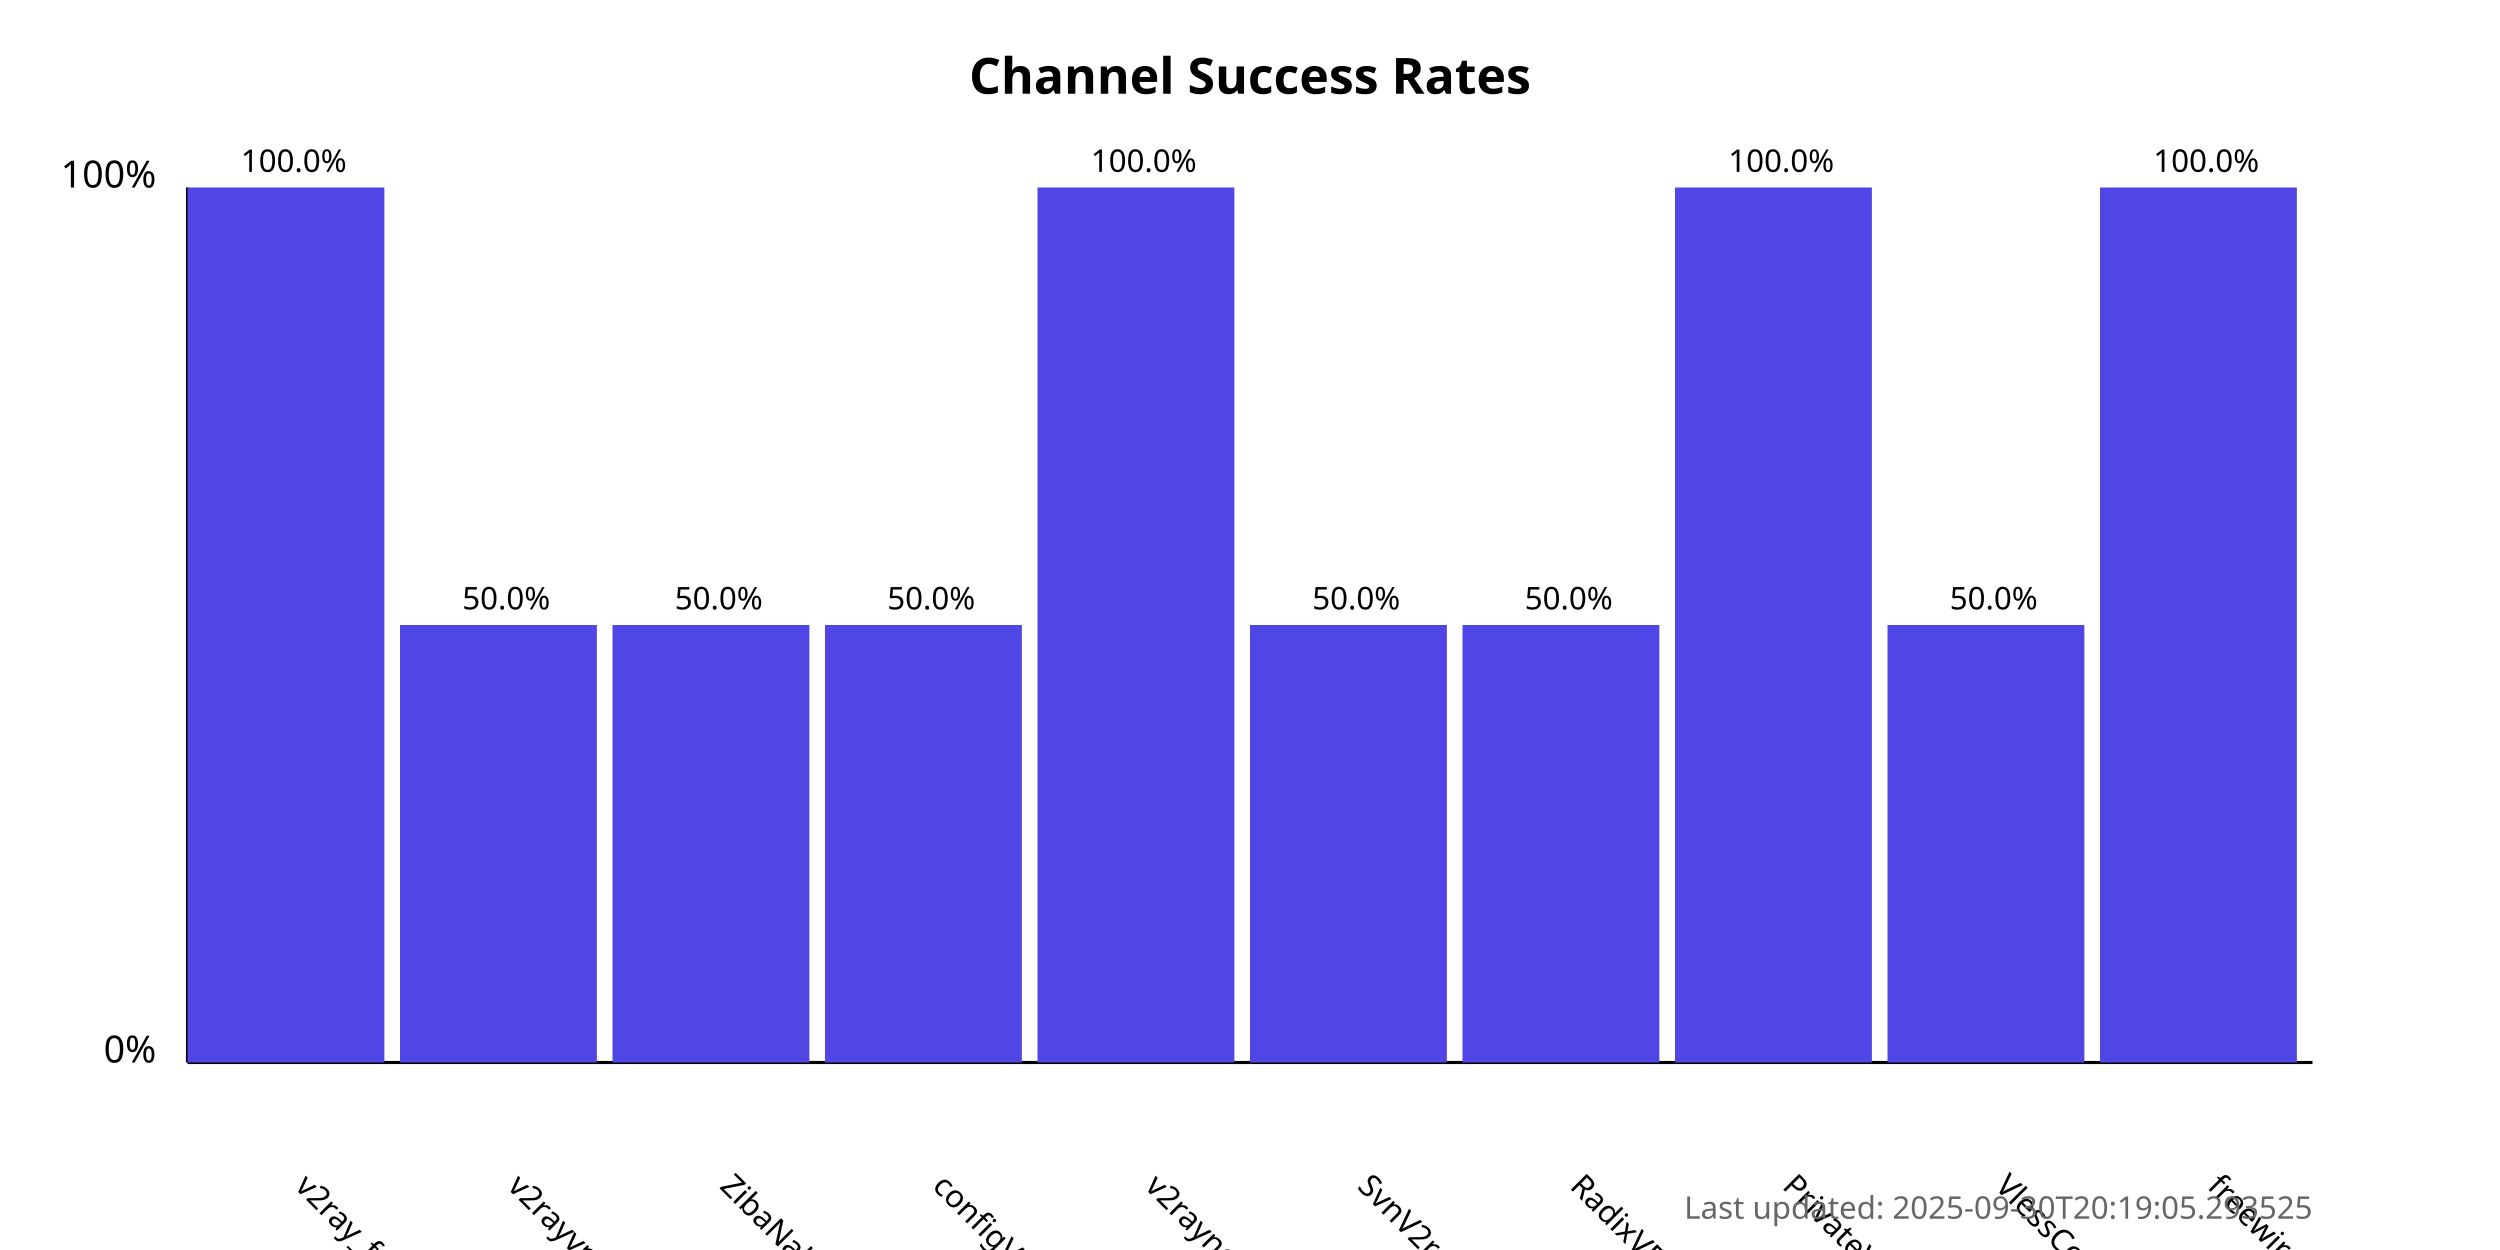
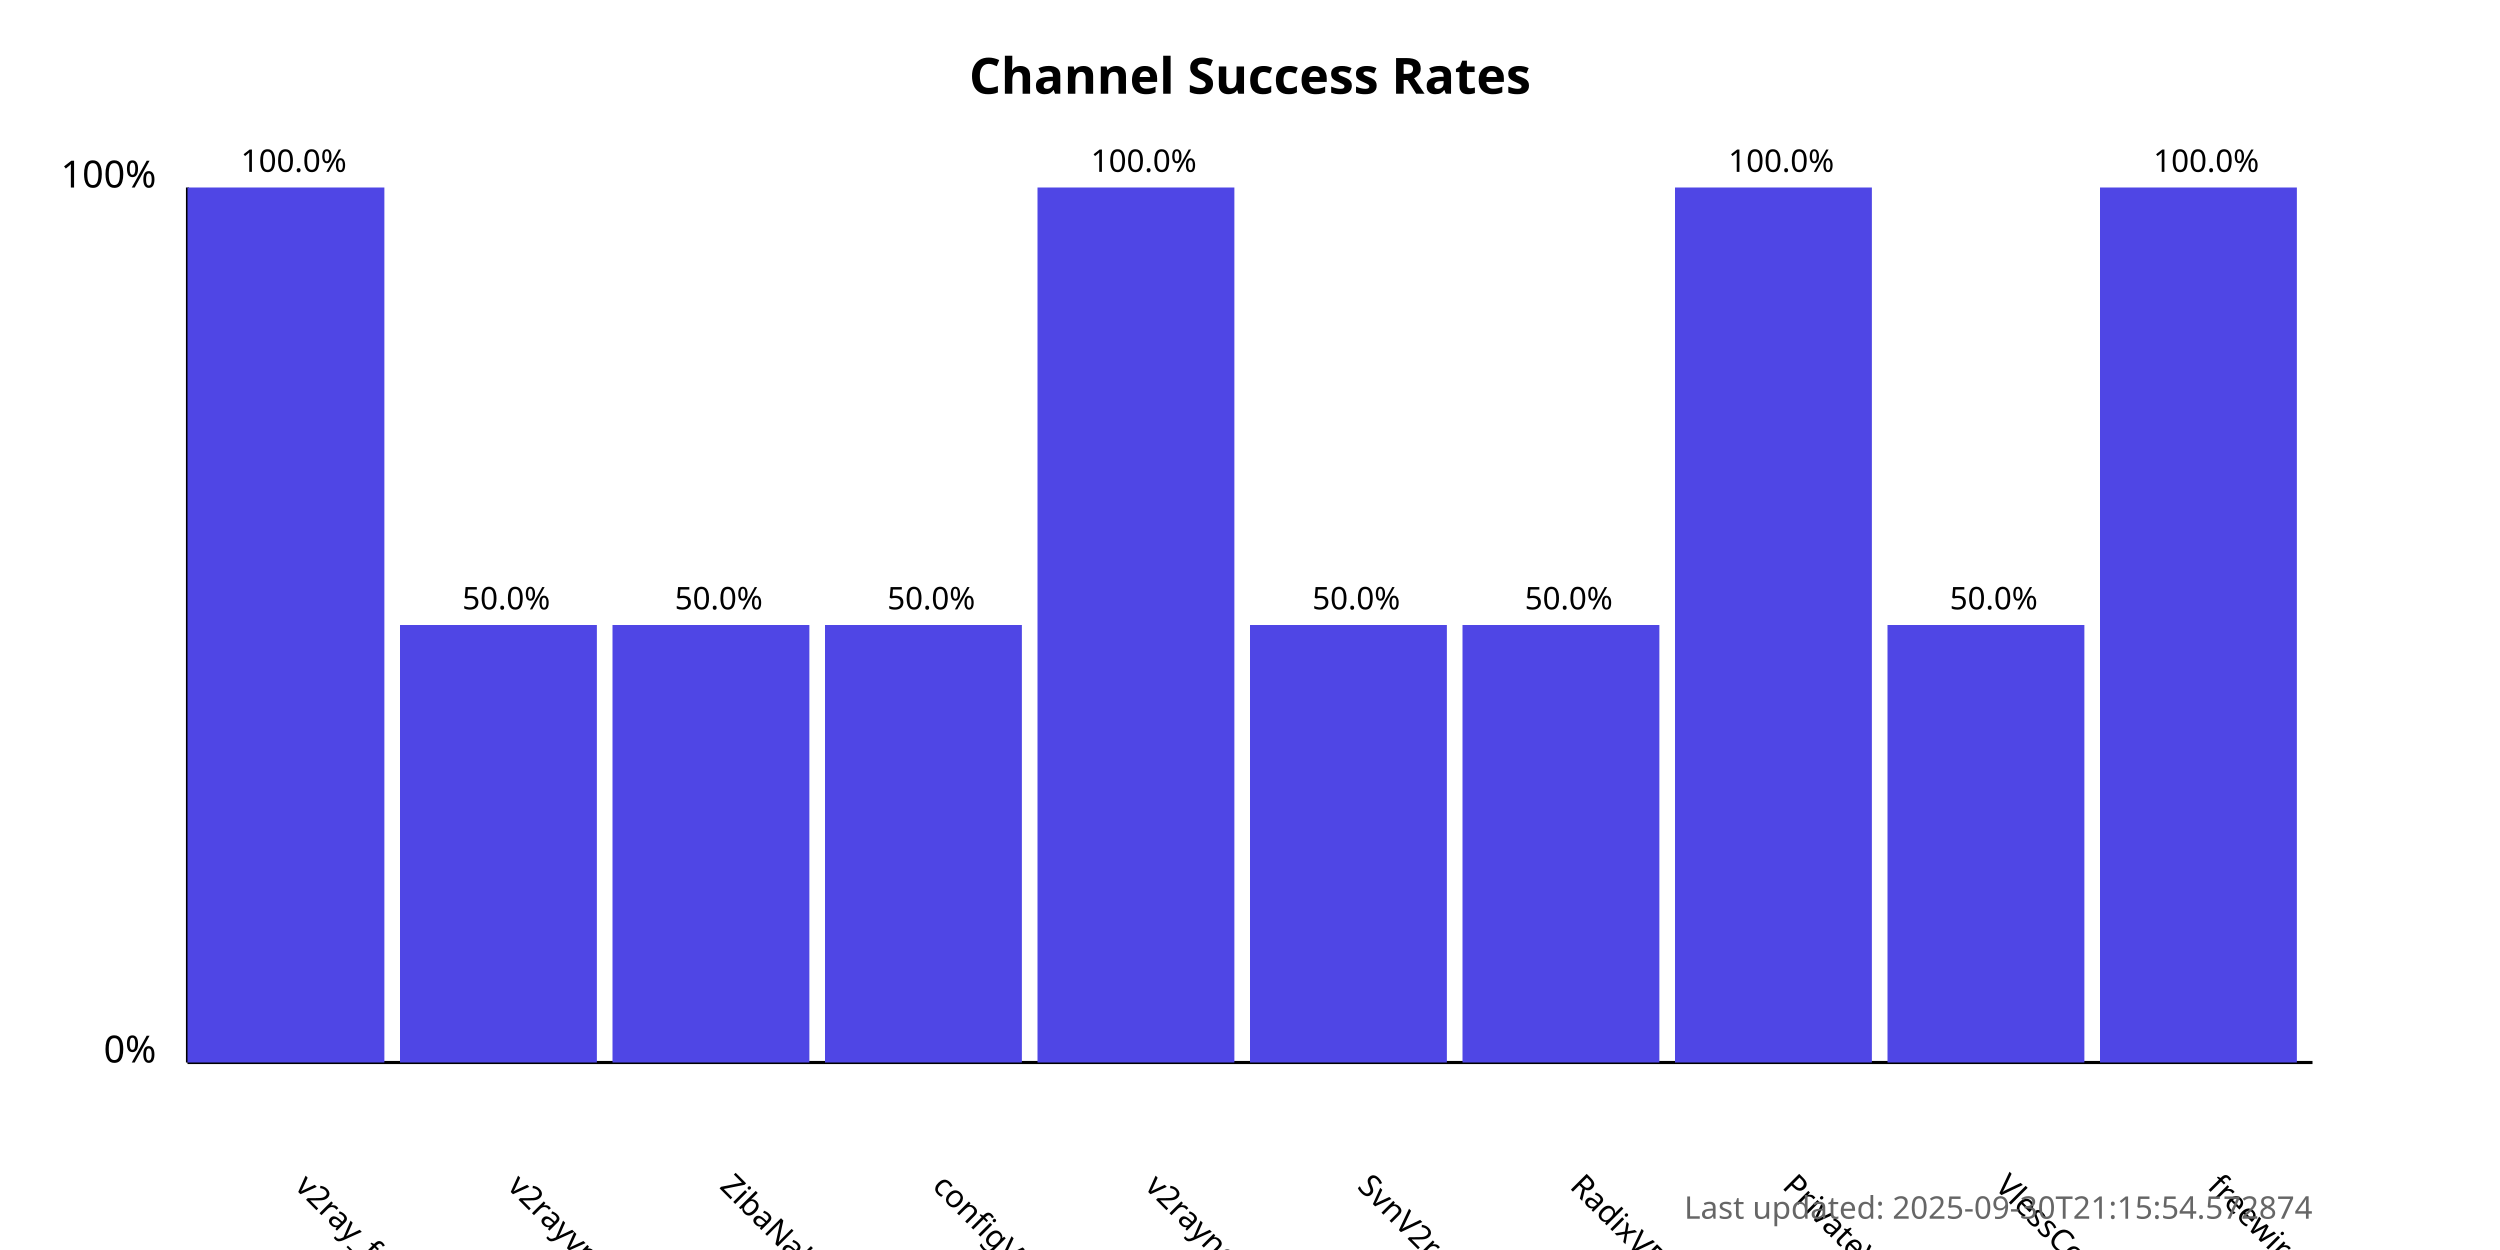
<svg xmlns="http://www.w3.org/2000/svg" width="800" height="400">
  <style>
            .chart-title { font: bold 16px sans-serif; }
            .axis-label { font: 12px sans-serif; }
            .tick-label { font: 10px sans-serif; }
            .bar { fill: #4f46e5; }
            .bar:hover { fill: #6366f1; }
            .timestamp { font: 10px sans-serif; fill: #666; }
        </style>
  <text x="400.0" y="30" text-anchor="middle" class="chart-title">
            Channel Success Rates
        </text>
  <line x1="60" y1="340" x2="60" y2="60" stroke="black" stroke-width="1" />
  <line x1="60" y1="340" x2="740" y2="340" stroke="black" stroke-width="1" />
  <text x="50" y="340" text-anchor="end" class="axis-label">0%</text>
  <text x="50" y="60" text-anchor="end" class="axis-label">100%</text>
  <g>
    <rect x="60" y="60.0" width="63.0" height="280.0" class="bar" />
    <text x="94.0" y="380" transform="rotate(45, 94.0, 380)" text-anchor="start" class="tick-label">
                v2ray_free_conf
            </text>
    <text x="94.0" y="55.0" text-anchor="middle" class="tick-label">
                100.0%
            </text>
  </g>
  <g>
    <rect x="128.0" y="200.0" width="63.0" height="140.0" class="bar" />
    <text x="162.0" y="380" transform="rotate(45, 162.0, 380)" text-anchor="start" class="tick-label">
                v2rayvpno
            </text>
    <text x="162.0" y="195.0" text-anchor="middle" class="tick-label">
                50.0%
            </text>
  </g>
  <g>
    <rect x="196.0" y="200.0" width="63.0" height="140.0" class="bar" />
    <text x="230.0" y="380" transform="rotate(45, 230.0, 380)" text-anchor="start" class="tick-label">
                ZibaNabz
            </text>
    <text x="230.0" y="195.0" text-anchor="middle" class="tick-label">
                50.0%
            </text>
  </g>
  <g>
    <rect x="264.0" y="200.0" width="63.0" height="140.0" class="bar" />
    <text x="298.0" y="380" transform="rotate(45, 298.0, 380)" text-anchor="start" class="tick-label">
                configV2rayForFree
            </text>
    <text x="298.0" y="195.0" text-anchor="middle" class="tick-label">
                50.0%
            </text>
  </g>
  <g>
    <rect x="332.0" y="60.0" width="63.0" height="280.0" class="bar" />
    <text x="366.0" y="380" transform="rotate(45, 366.0, 380)" text-anchor="start" class="tick-label">
                v2rayngvpn
            </text>
    <text x="366.0" y="55.0" text-anchor="middle" class="tick-label">
                100.0%
            </text>
  </g>
  <g>
    <rect x="400.0" y="200.0" width="63.0" height="140.0" class="bar" />
    <text x="434.0" y="380" transform="rotate(45, 434.0, 380)" text-anchor="start" class="tick-label">
                SvnV2ray
            </text>
    <text x="434.0" y="195.0" text-anchor="middle" class="tick-label">
                50.0%
            </text>
  </g>
  <g>
    <rect x="468.0" y="200.0" width="63.0" height="140.0" class="bar" />
    <text x="502.0" y="380" transform="rotate(45, 502.0, 380)" text-anchor="start" class="tick-label">
                RadixVPN
            </text>
    <text x="502.0" y="195.0" text-anchor="middle" class="tick-label">
                50.0%
            </text>
  </g>
  <g>
    <rect x="536.0" y="60.0" width="63.0" height="280.0" class="bar" />
    <text x="570.0" y="380" transform="rotate(45, 570.0, 380)" text-anchor="start" class="tick-label">
                PrivateVPNs
            </text>
    <text x="570.0" y="55.0" text-anchor="middle" class="tick-label">
                100.0%
            </text>
  </g>
  <g>
    <rect x="604.0" y="200.0" width="63.0" height="140.0" class="bar" />
    <text x="638.0" y="380" transform="rotate(45, 638.0, 380)" text-anchor="start" class="tick-label">
                VlessConfig
            </text>
    <text x="638.0" y="195.0" text-anchor="middle" class="tick-label">
                50.0%
            </text>
  </g>
  <g>
    <rect x="672.0" y="60.0" width="63.0" height="280.0" class="bar" />
    <text x="706.0" y="380" transform="rotate(45, 706.0, 380)" text-anchor="start" class="tick-label">
                freewireguard
            </text>
    <text x="706.0" y="55.0" text-anchor="middle" class="tick-label">
                100.0%
            </text>
  </g>
  <text x="740" y="390" text-anchor="end" class="timestamp">
-             Last updated: 2025-09-30T20:19:05.293525
+             Last updated: 2025-09-30T21:15:54.572874
        </text>
</svg>
